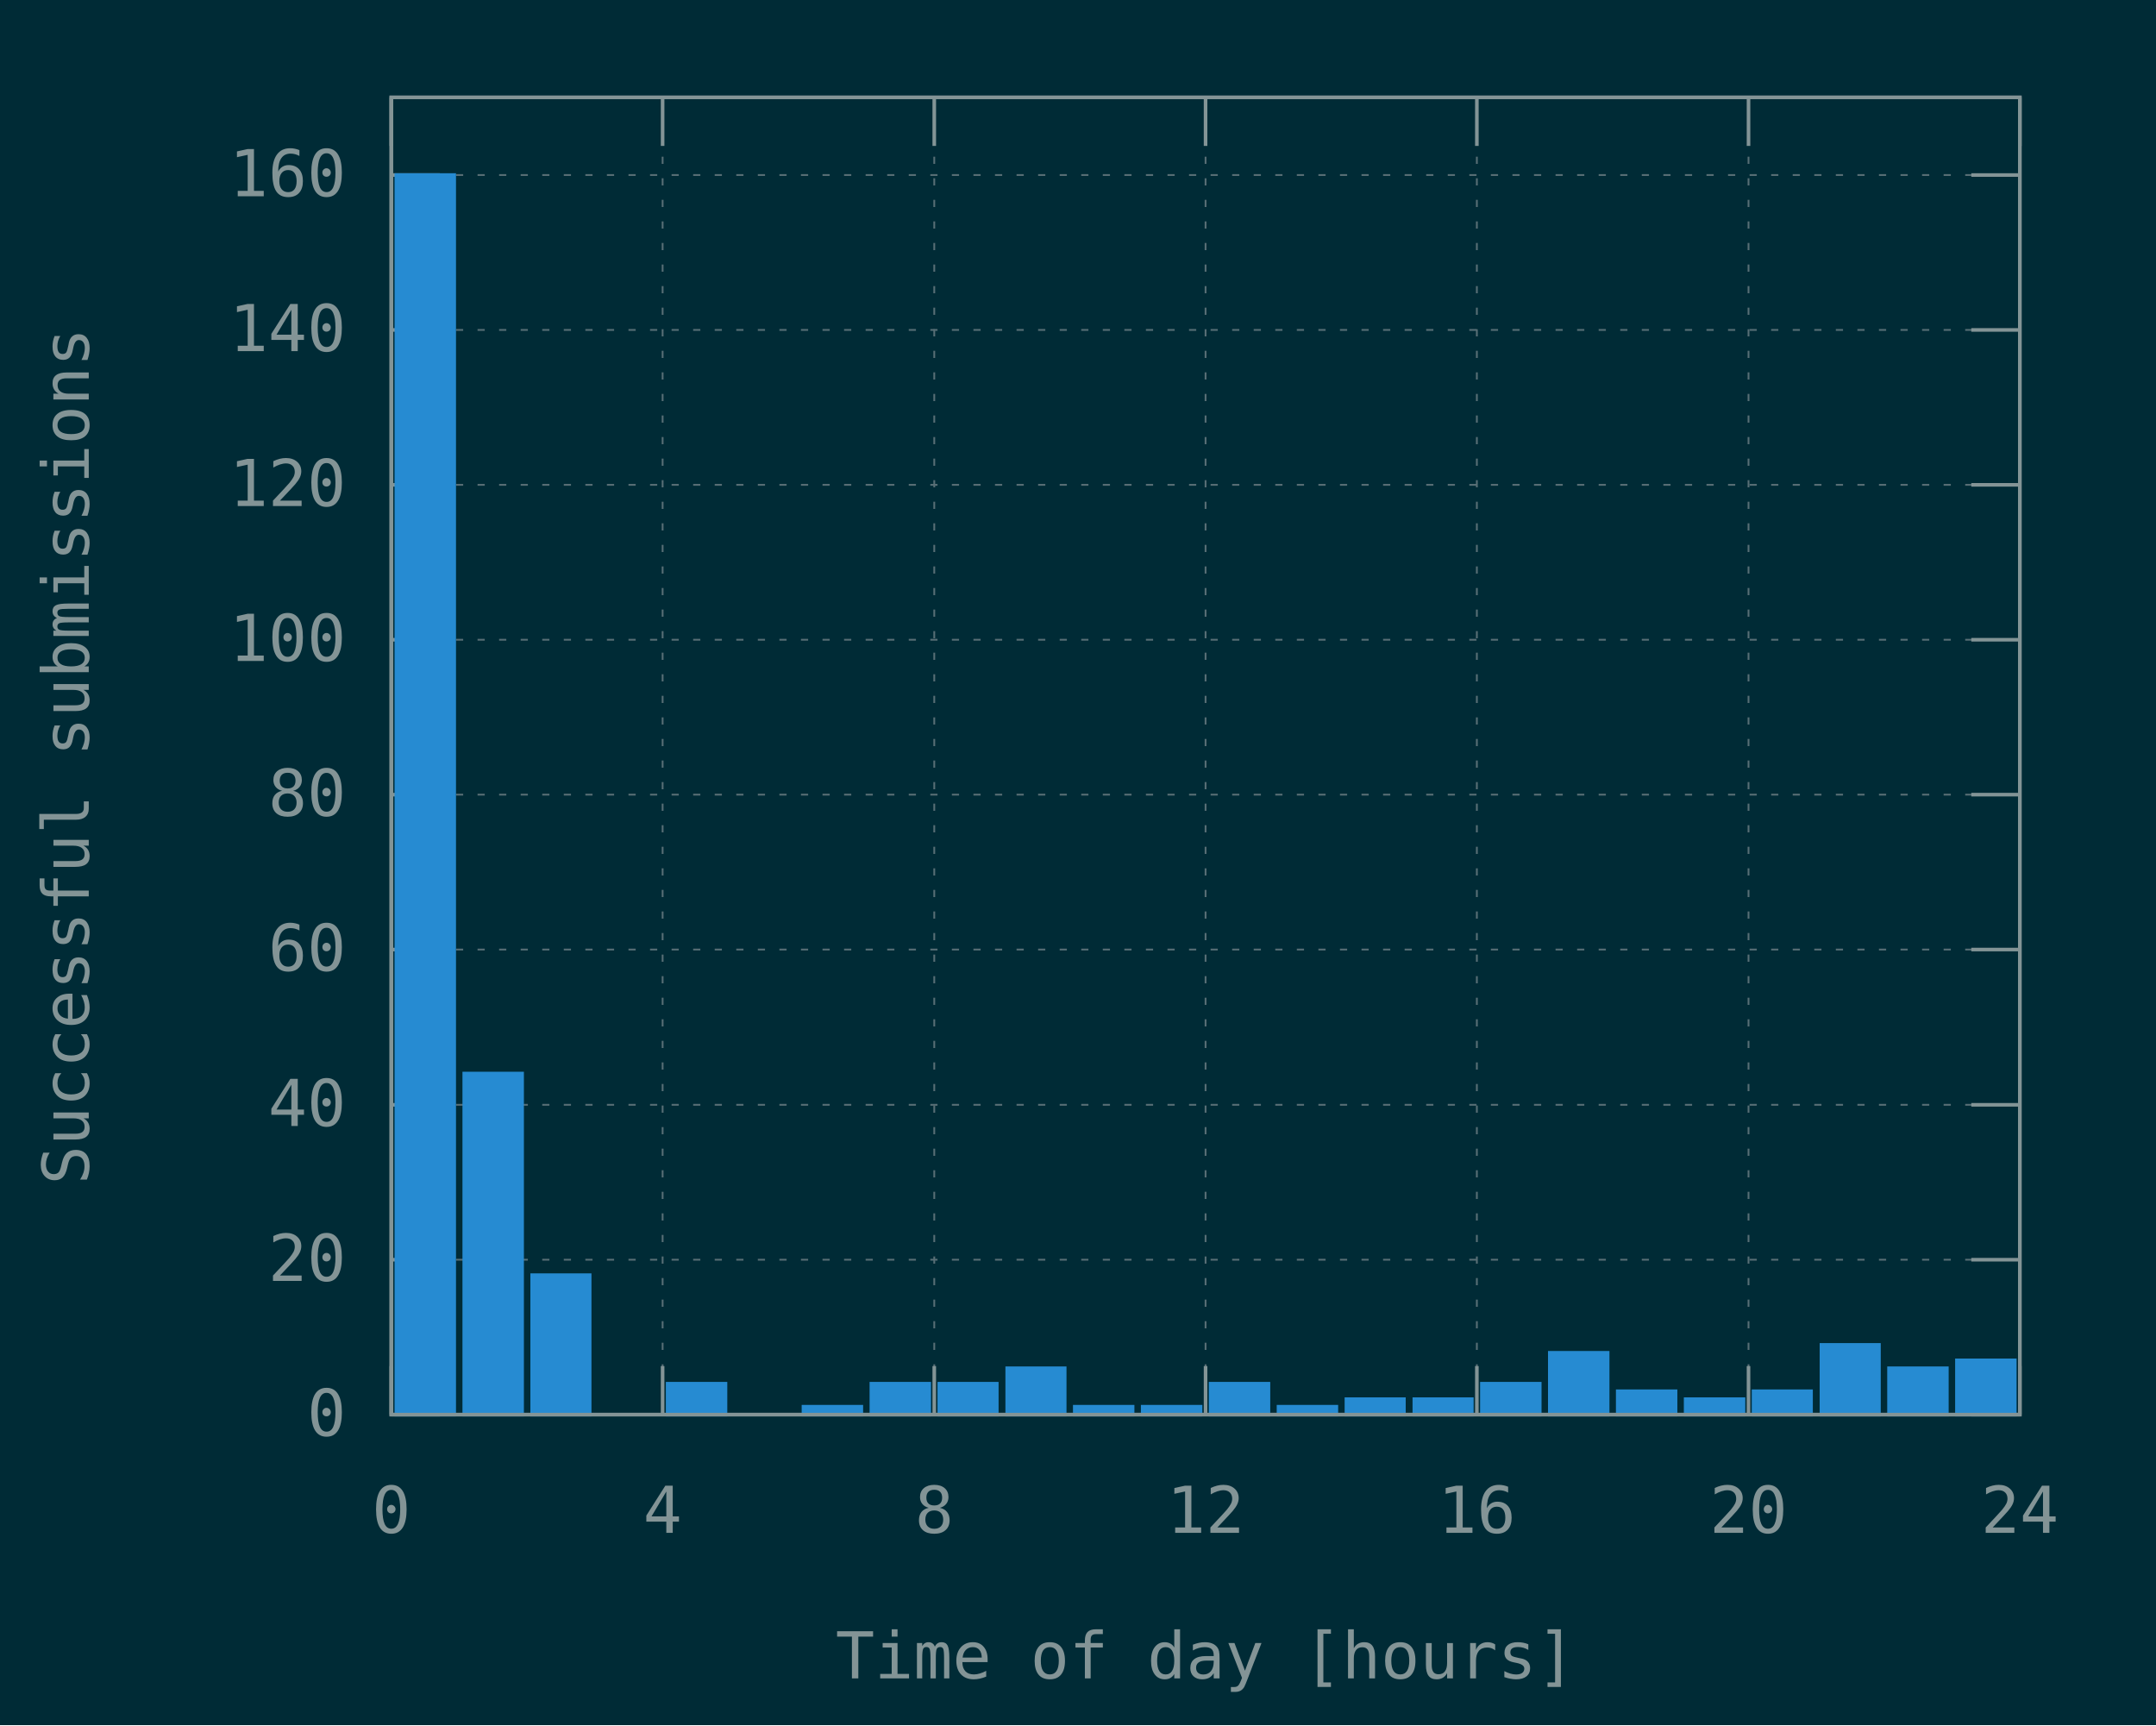
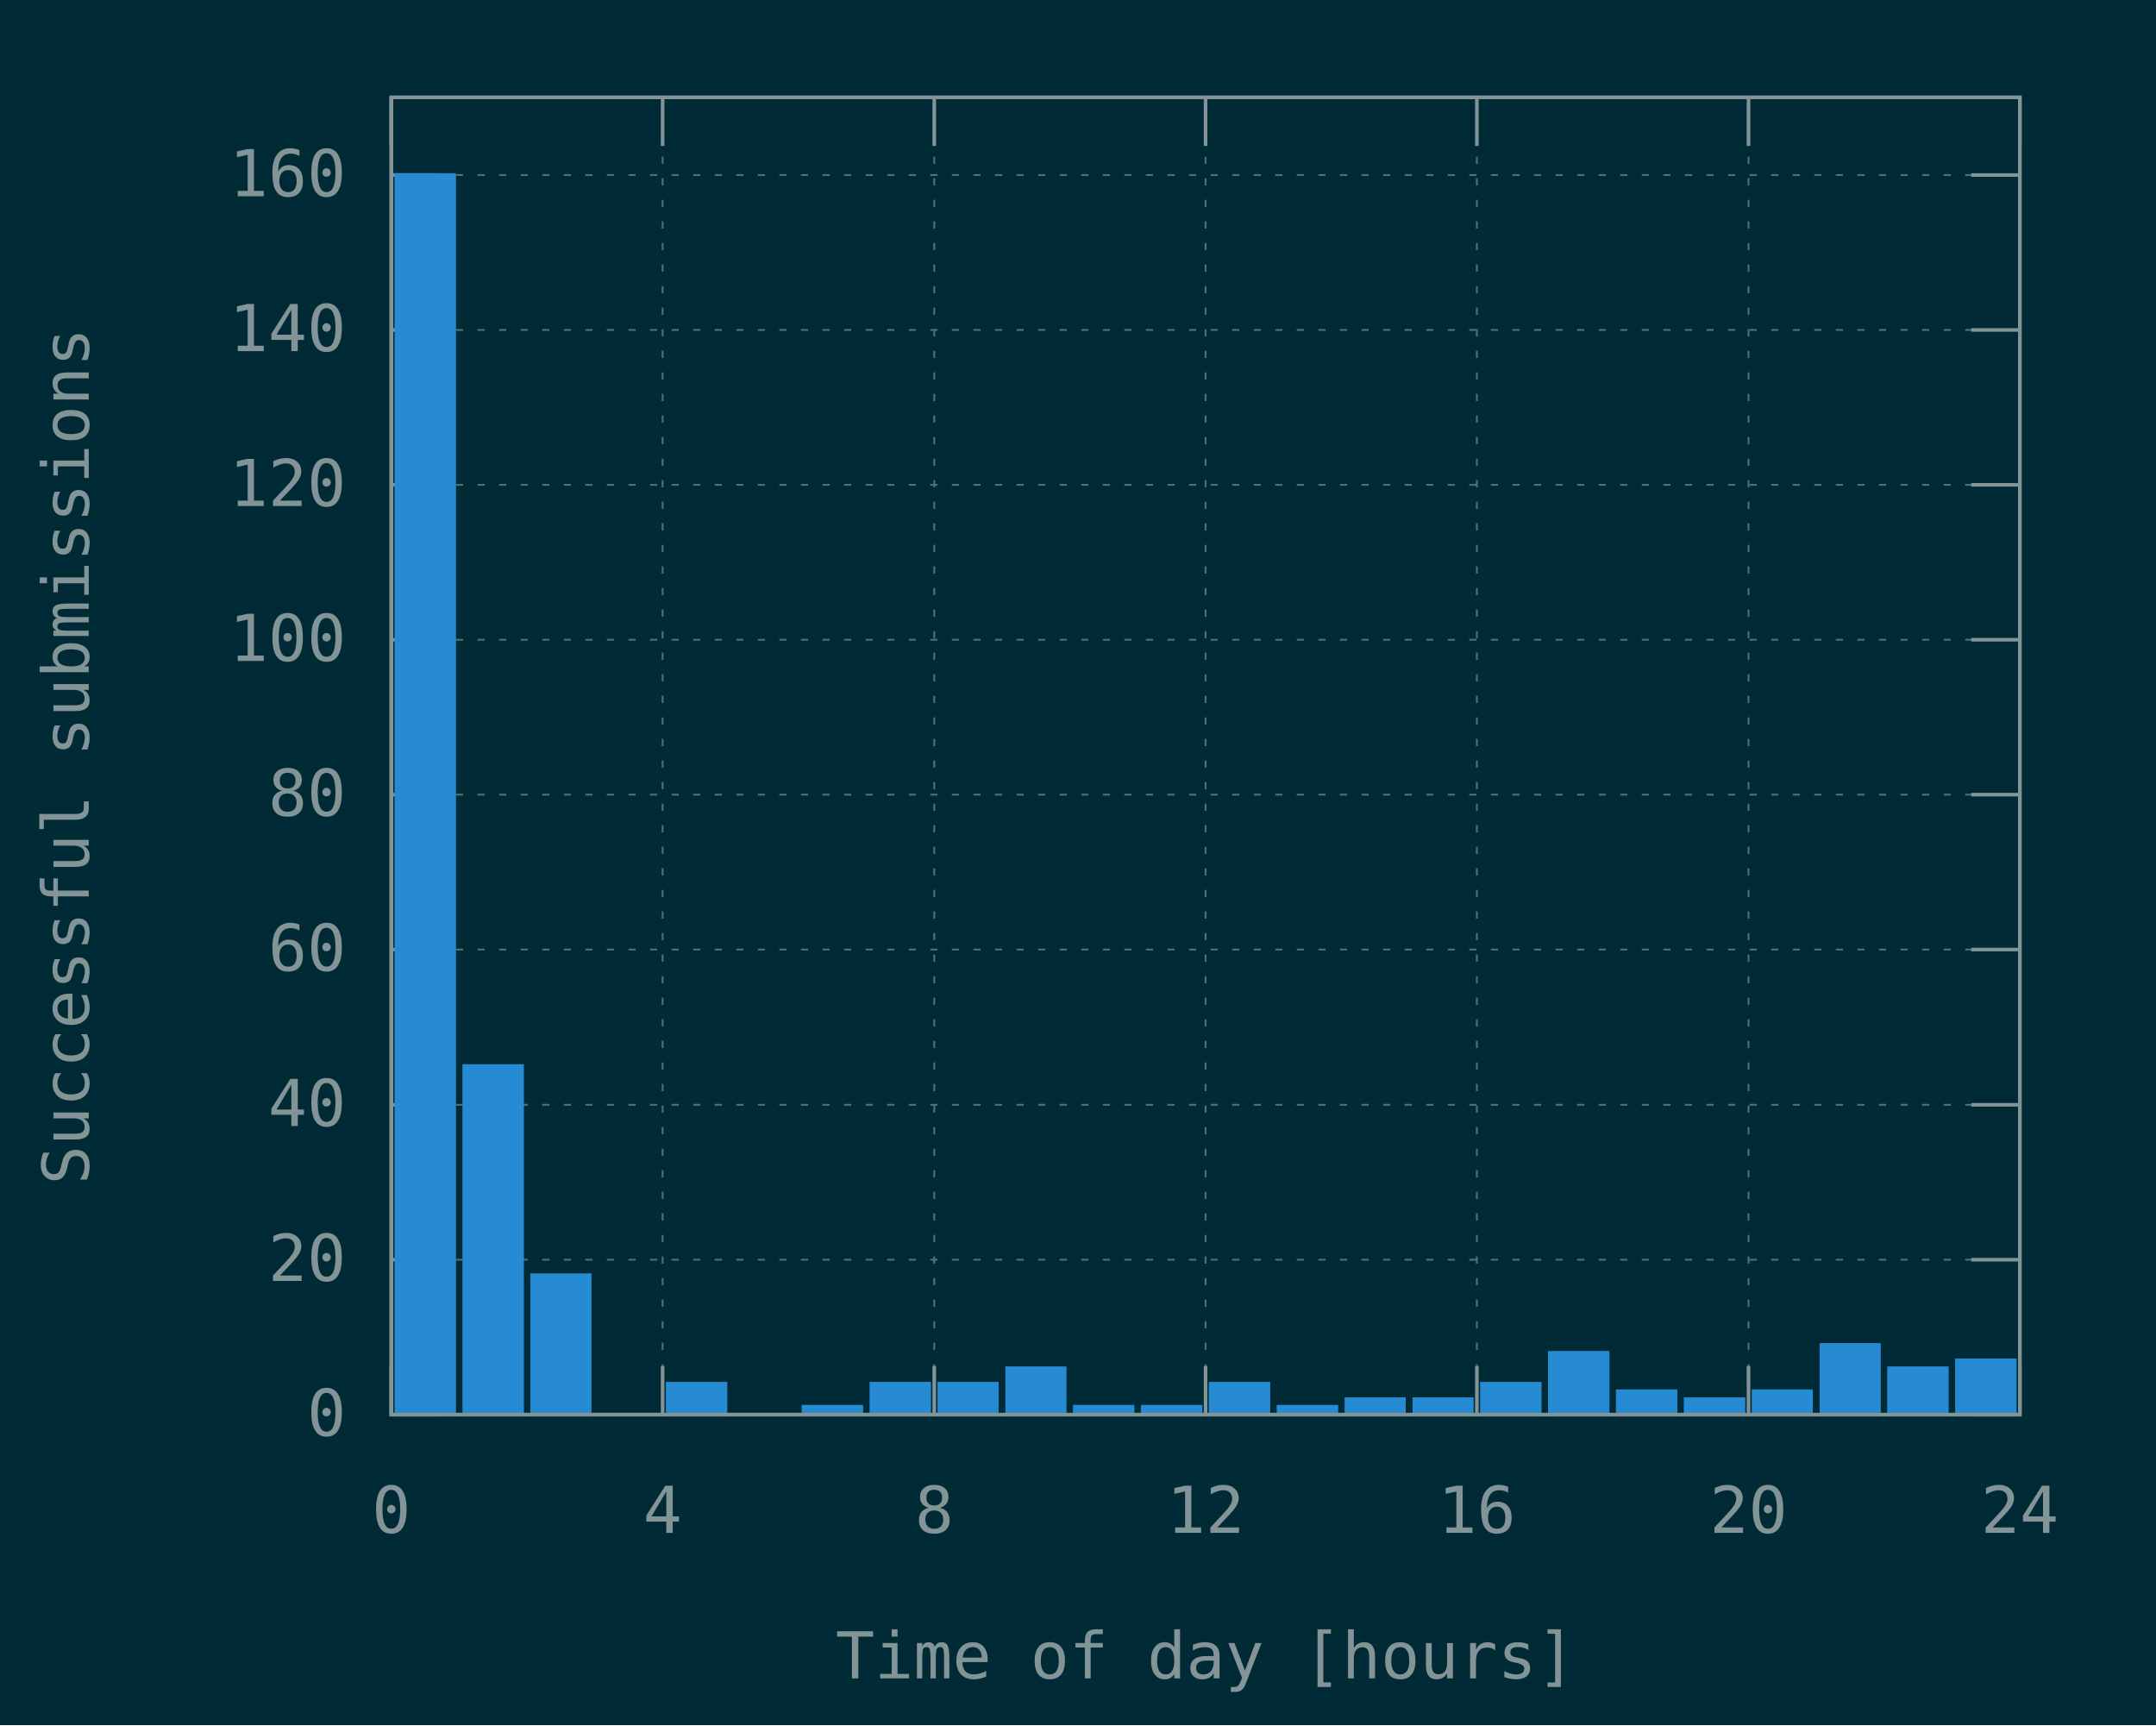
<svg xmlns="http://www.w3.org/2000/svg" xmlns:xlink="http://www.w3.org/1999/xlink" width="600" height="480" viewBox="0 0 600 480">
  <g id="gnuplot_canvas">
    <rect x="0" y="0" width="600" height="480" fill="#002b36" />
    <defs>
      <circle id="gpDot" r="0.5" stroke-width="0.5" />
      <path id="gpPt0" stroke-width="0.148" stroke="currentColor" d="M-1,0 h2 M0,-1 v2" />
      <path id="gpPt1" stroke-width="0.148" stroke="currentColor" d="M-1,-1 L1,1 M1,-1 L-1,1" />
      <path id="gpPt2" stroke-width="0.148" stroke="currentColor" d="M-1,0 L1,0 M0,-1 L0,1 M-1,-1 L1,1 M-1,1 L1,-1" />
      <rect id="gpPt3" stroke-width="0.148" stroke="currentColor" x="-1" y="-1" width="2" height="2" />
      <rect id="gpPt4" stroke-width="0.148" stroke="currentColor" fill="currentColor" x="-1" y="-1" width="2" height="2" />
      <circle id="gpPt5" stroke-width="0.148" stroke="currentColor" cx="0" cy="0" r="1" />
      <use xlink:href="#gpPt5" id="gpPt6" fill="currentColor" stroke="none" />
      <path id="gpPt7" stroke-width="0.148" stroke="currentColor" d="M0,-1.33 L-1.33,0.67 L1.33,0.67 z" />
      <use xlink:href="#gpPt7" id="gpPt8" fill="currentColor" stroke="none" />
      <use xlink:href="#gpPt7" id="gpPt9" stroke="currentColor" transform="rotate(180)" />
      <use xlink:href="#gpPt9" id="gpPt10" fill="currentColor" stroke="none" />
      <use xlink:href="#gpPt3" id="gpPt11" stroke="currentColor" transform="rotate(45)" />
      <use xlink:href="#gpPt11" id="gpPt12" fill="currentColor" stroke="none" />
      <path id="gpPt13" stroke-width="0.148" stroke="currentColor" d="M0,1.330 L1.265,0.411 L0.782,-1.067 L-0.782,-1.076 L-1.265,0.411 z" />
      <use xlink:href="#gpPt13" id="gpPt14" fill="currentColor" stroke="none" />
      <filter id="textbox" filterUnits="objectBoundingBox" x="0" y="0" height="1" width="1">
        <feFlood flood-color="#002B36" flood-opacity="1" result="bgnd" />
        <feComposite in="SourceGraphic" in2="bgnd" operator="atop" />
      </filter>
      <filter id="greybox" filterUnits="objectBoundingBox" x="0" y="0" height="1" width="1">
        <feFlood flood-color="lightgrey" flood-opacity="1" result="grey" />
        <feComposite in="SourceGraphic" in2="grey" operator="atop" />
      </filter>
    </defs>
    <g fill="none" color="#002B36" stroke="currentColor" stroke-width="1.00" stroke-linecap="butt" stroke-linejoin="miter">
</g>
    <g fill="none" color="black" stroke="currentColor" stroke-width="1.00" stroke-linecap="butt" stroke-linejoin="miter">
</g>
    <g fill="none" color="black" stroke="rgb(131, 148, 150)" stroke-width="0.50" stroke-linecap="butt" stroke-linejoin="miter">
</g>
    <g fill="none" color="gray" stroke="currentColor" stroke-width="0.50" stroke-linecap="butt" stroke-linejoin="miter">
      <path stroke="rgb( 88, 110, 117)" stroke-dasharray="2,4" class="gridline" d="M108.9,393.6 L562.1,393.6  " />
    </g>
    <g fill="none" color="gray" stroke="rgb( 88, 110, 117)" stroke-width="1.00" stroke-linecap="butt" stroke-linejoin="miter">
</g>
    <g fill="none" color="black" stroke="currentColor" stroke-width="1.00" stroke-linecap="butt" stroke-linejoin="miter">
      <path stroke="rgb(131, 148, 150)" d="M108.9,393.6 L122.4,393.6 M562.1,393.6 L548.6,393.6  " />
      <g transform="translate(96.3,399.5)" stroke="none" fill="rgb(131,148,150)" font-family="Inconsolata" font-size="18.00" text-anchor="end">
        <text>
          <tspan font-family="Inconsolata"> 0</tspan>
        </text>
      </g>
    </g>
    <g fill="none" color="black" stroke="currentColor" stroke-width="1.00" stroke-linecap="butt" stroke-linejoin="miter">
</g>
    <g fill="none" color="black" stroke="rgb(131, 148, 150)" stroke-width="0.50" stroke-linecap="butt" stroke-linejoin="miter">
</g>
    <g fill="none" color="gray" stroke="currentColor" stroke-width="0.50" stroke-linecap="butt" stroke-linejoin="miter">
      <path stroke="rgb( 88, 110, 117)" stroke-dasharray="2,4" class="gridline" d="M108.9,350.5 L562.1,350.5  " />
    </g>
    <g fill="none" color="gray" stroke="rgb( 88, 110, 117)" stroke-width="1.00" stroke-linecap="butt" stroke-linejoin="miter">
</g>
    <g fill="none" color="black" stroke="currentColor" stroke-width="1.00" stroke-linecap="butt" stroke-linejoin="miter">
      <path stroke="rgb(131, 148, 150)" d="M108.9,350.5 L122.4,350.5 M562.1,350.5 L548.6,350.5  " />
      <g transform="translate(96.3,356.4)" stroke="none" fill="rgb(131,148,150)" font-family="Inconsolata" font-size="18.00" text-anchor="end">
        <text>
          <tspan font-family="Inconsolata"> 20</tspan>
        </text>
      </g>
    </g>
    <g fill="none" color="black" stroke="currentColor" stroke-width="1.00" stroke-linecap="butt" stroke-linejoin="miter">
</g>
    <g fill="none" color="black" stroke="rgb(131, 148, 150)" stroke-width="0.50" stroke-linecap="butt" stroke-linejoin="miter">
</g>
    <g fill="none" color="gray" stroke="currentColor" stroke-width="0.50" stroke-linecap="butt" stroke-linejoin="miter">
      <path stroke="rgb( 88, 110, 117)" stroke-dasharray="2,4" class="gridline" d="M108.9,307.4 L562.1,307.4  " />
    </g>
    <g fill="none" color="gray" stroke="rgb( 88, 110, 117)" stroke-width="1.00" stroke-linecap="butt" stroke-linejoin="miter">
</g>
    <g fill="none" color="black" stroke="currentColor" stroke-width="1.00" stroke-linecap="butt" stroke-linejoin="miter">
      <path stroke="rgb(131, 148, 150)" d="M108.9,307.4 L122.4,307.4 M562.1,307.4 L548.6,307.4  " />
      <g transform="translate(96.3,313.3)" stroke="none" fill="rgb(131,148,150)" font-family="Inconsolata" font-size="18.00" text-anchor="end">
        <text>
          <tspan font-family="Inconsolata"> 40</tspan>
        </text>
      </g>
    </g>
    <g fill="none" color="black" stroke="currentColor" stroke-width="1.00" stroke-linecap="butt" stroke-linejoin="miter">
</g>
    <g fill="none" color="black" stroke="rgb(131, 148, 150)" stroke-width="0.50" stroke-linecap="butt" stroke-linejoin="miter">
</g>
    <g fill="none" color="gray" stroke="currentColor" stroke-width="0.50" stroke-linecap="butt" stroke-linejoin="miter">
      <path stroke="rgb( 88, 110, 117)" stroke-dasharray="2,4" class="gridline" d="M108.9,264.2 L562.1,264.2  " />
    </g>
    <g fill="none" color="gray" stroke="rgb( 88, 110, 117)" stroke-width="1.00" stroke-linecap="butt" stroke-linejoin="miter">
</g>
    <g fill="none" color="black" stroke="currentColor" stroke-width="1.00" stroke-linecap="butt" stroke-linejoin="miter">
      <path stroke="rgb(131, 148, 150)" d="M108.9,264.2 L122.4,264.2 M562.1,264.2 L548.6,264.2  " />
      <g transform="translate(96.3,270.1)" stroke="none" fill="rgb(131,148,150)" font-family="Inconsolata" font-size="18.00" text-anchor="end">
        <text>
          <tspan font-family="Inconsolata"> 60</tspan>
        </text>
      </g>
    </g>
    <g fill="none" color="black" stroke="currentColor" stroke-width="1.00" stroke-linecap="butt" stroke-linejoin="miter">
</g>
    <g fill="none" color="black" stroke="rgb(131, 148, 150)" stroke-width="0.50" stroke-linecap="butt" stroke-linejoin="miter">
</g>
    <g fill="none" color="gray" stroke="currentColor" stroke-width="0.50" stroke-linecap="butt" stroke-linejoin="miter">
      <path stroke="rgb( 88, 110, 117)" stroke-dasharray="2,4" class="gridline" d="M108.9,221.1 L562.1,221.1  " />
    </g>
    <g fill="none" color="gray" stroke="rgb( 88, 110, 117)" stroke-width="1.00" stroke-linecap="butt" stroke-linejoin="miter">
</g>
    <g fill="none" color="black" stroke="currentColor" stroke-width="1.00" stroke-linecap="butt" stroke-linejoin="miter">
      <path stroke="rgb(131, 148, 150)" d="M108.9,221.1 L122.4,221.1 M562.1,221.1 L548.6,221.1  " />
      <g transform="translate(96.3,227.0)" stroke="none" fill="rgb(131,148,150)" font-family="Inconsolata" font-size="18.00" text-anchor="end">
        <text>
          <tspan font-family="Inconsolata"> 80</tspan>
        </text>
      </g>
    </g>
    <g fill="none" color="black" stroke="currentColor" stroke-width="1.00" stroke-linecap="butt" stroke-linejoin="miter">
</g>
    <g fill="none" color="black" stroke="rgb(131, 148, 150)" stroke-width="0.50" stroke-linecap="butt" stroke-linejoin="miter">
</g>
    <g fill="none" color="gray" stroke="currentColor" stroke-width="0.50" stroke-linecap="butt" stroke-linejoin="miter">
      <path stroke="rgb( 88, 110, 117)" stroke-dasharray="2,4" class="gridline" d="M108.9,178.0 L562.1,178.0  " />
    </g>
    <g fill="none" color="gray" stroke="rgb( 88, 110, 117)" stroke-width="1.00" stroke-linecap="butt" stroke-linejoin="miter">
</g>
    <g fill="none" color="black" stroke="currentColor" stroke-width="1.00" stroke-linecap="butt" stroke-linejoin="miter">
      <path stroke="rgb(131, 148, 150)" d="M108.9,178.0 L122.4,178.0 M562.1,178.0 L548.6,178.0  " />
      <g transform="translate(96.3,183.9)" stroke="none" fill="rgb(131,148,150)" font-family="Inconsolata" font-size="18.00" text-anchor="end">
        <text>
          <tspan font-family="Inconsolata"> 100</tspan>
        </text>
      </g>
    </g>
    <g fill="none" color="black" stroke="currentColor" stroke-width="1.00" stroke-linecap="butt" stroke-linejoin="miter">
</g>
    <g fill="none" color="black" stroke="rgb(131, 148, 150)" stroke-width="0.50" stroke-linecap="butt" stroke-linejoin="miter">
</g>
    <g fill="none" color="gray" stroke="currentColor" stroke-width="0.50" stroke-linecap="butt" stroke-linejoin="miter">
      <path stroke="rgb( 88, 110, 117)" stroke-dasharray="2,4" class="gridline" d="M108.9,134.9 L562.1,134.9  " />
    </g>
    <g fill="none" color="gray" stroke="rgb( 88, 110, 117)" stroke-width="1.00" stroke-linecap="butt" stroke-linejoin="miter">
</g>
    <g fill="none" color="black" stroke="currentColor" stroke-width="1.00" stroke-linecap="butt" stroke-linejoin="miter">
      <path stroke="rgb(131, 148, 150)" d="M108.9,134.9 L122.4,134.9 M562.1,134.9 L548.6,134.9  " />
      <g transform="translate(96.3,140.8)" stroke="none" fill="rgb(131,148,150)" font-family="Inconsolata" font-size="18.00" text-anchor="end">
        <text>
          <tspan font-family="Inconsolata"> 120</tspan>
        </text>
      </g>
    </g>
    <g fill="none" color="black" stroke="currentColor" stroke-width="1.00" stroke-linecap="butt" stroke-linejoin="miter">
</g>
    <g fill="none" color="black" stroke="rgb(131, 148, 150)" stroke-width="0.50" stroke-linecap="butt" stroke-linejoin="miter">
</g>
    <g fill="none" color="gray" stroke="currentColor" stroke-width="0.50" stroke-linecap="butt" stroke-linejoin="miter">
      <path stroke="rgb( 88, 110, 117)" stroke-dasharray="2,4" class="gridline" d="M108.9,91.8 L562.1,91.8  " />
    </g>
    <g fill="none" color="gray" stroke="rgb( 88, 110, 117)" stroke-width="1.00" stroke-linecap="butt" stroke-linejoin="miter">
</g>
    <g fill="none" color="black" stroke="currentColor" stroke-width="1.00" stroke-linecap="butt" stroke-linejoin="miter">
      <path stroke="rgb(131, 148, 150)" d="M108.9,91.8 L122.4,91.8 M562.1,91.8 L548.6,91.8  " />
      <g transform="translate(96.3,97.7)" stroke="none" fill="rgb(131,148,150)" font-family="Inconsolata" font-size="18.00" text-anchor="end">
        <text>
          <tspan font-family="Inconsolata"> 140</tspan>
        </text>
      </g>
    </g>
    <g fill="none" color="black" stroke="currentColor" stroke-width="1.00" stroke-linecap="butt" stroke-linejoin="miter">
</g>
    <g fill="none" color="black" stroke="rgb(131, 148, 150)" stroke-width="0.50" stroke-linecap="butt" stroke-linejoin="miter">
</g>
    <g fill="none" color="gray" stroke="currentColor" stroke-width="0.50" stroke-linecap="butt" stroke-linejoin="miter">
      <path stroke="rgb( 88, 110, 117)" stroke-dasharray="2,4" class="gridline" d="M108.9,48.7 L562.1,48.7  " />
    </g>
    <g fill="none" color="gray" stroke="rgb( 88, 110, 117)" stroke-width="1.00" stroke-linecap="butt" stroke-linejoin="miter">
</g>
    <g fill="none" color="black" stroke="currentColor" stroke-width="1.00" stroke-linecap="butt" stroke-linejoin="miter">
      <path stroke="rgb(131, 148, 150)" d="M108.9,48.7 L122.4,48.7 M562.1,48.7 L548.6,48.7  " />
      <g transform="translate(96.3,54.6)" stroke="none" fill="rgb(131,148,150)" font-family="Inconsolata" font-size="18.00" text-anchor="end">
        <text>
          <tspan font-family="Inconsolata"> 160</tspan>
        </text>
      </g>
    </g>
    <g fill="none" color="black" stroke="currentColor" stroke-width="1.00" stroke-linecap="butt" stroke-linejoin="miter">
</g>
    <g fill="none" color="black" stroke="rgb(131, 148, 150)" stroke-width="0.50" stroke-linecap="butt" stroke-linejoin="miter">
</g>
    <g fill="none" color="gray" stroke="currentColor" stroke-width="0.50" stroke-linecap="butt" stroke-linejoin="miter">
      <path stroke="rgb( 88, 110, 117)" stroke-dasharray="2,4" class="gridline" d="M108.9,393.6 L108.9,27.1  " />
    </g>
    <g fill="none" color="gray" stroke="rgb( 88, 110, 117)" stroke-width="1.00" stroke-linecap="butt" stroke-linejoin="miter">
</g>
    <g fill="none" color="black" stroke="currentColor" stroke-width="1.00" stroke-linecap="butt" stroke-linejoin="miter">
      <path stroke="rgb(131, 148, 150)" d="M108.9,393.6 L108.9,380.1 M108.9,27.1 L108.9,40.6  " />
      <g transform="translate(108.9,426.5)" stroke="none" fill="rgb(131,148,150)" font-family="Inconsolata" font-size="18.00" text-anchor="middle">
        <text>
          <tspan font-family="Inconsolata"> 0</tspan>
        </text>
      </g>
    </g>
    <g fill="none" color="black" stroke="currentColor" stroke-width="1.00" stroke-linecap="butt" stroke-linejoin="miter">
</g>
    <g fill="none" color="black" stroke="rgb(131, 148, 150)" stroke-width="0.50" stroke-linecap="butt" stroke-linejoin="miter">
</g>
    <g fill="none" color="gray" stroke="currentColor" stroke-width="0.50" stroke-linecap="butt" stroke-linejoin="miter">
      <path stroke="rgb( 88, 110, 117)" stroke-dasharray="2,4" class="gridline" d="M184.4,393.6 L184.4,27.1  " />
    </g>
    <g fill="none" color="gray" stroke="rgb( 88, 110, 117)" stroke-width="1.00" stroke-linecap="butt" stroke-linejoin="miter">
</g>
    <g fill="none" color="black" stroke="currentColor" stroke-width="1.00" stroke-linecap="butt" stroke-linejoin="miter">
      <path stroke="rgb(131, 148, 150)" d="M184.4,393.6 L184.4,380.1 M184.4,27.1 L184.4,40.6  " />
      <g transform="translate(184.4,426.5)" stroke="none" fill="rgb(131,148,150)" font-family="Inconsolata" font-size="18.00" text-anchor="middle">
        <text>
          <tspan font-family="Inconsolata"> 4</tspan>
        </text>
      </g>
    </g>
    <g fill="none" color="black" stroke="currentColor" stroke-width="1.00" stroke-linecap="butt" stroke-linejoin="miter">
</g>
    <g fill="none" color="black" stroke="rgb(131, 148, 150)" stroke-width="0.50" stroke-linecap="butt" stroke-linejoin="miter">
</g>
    <g fill="none" color="gray" stroke="currentColor" stroke-width="0.50" stroke-linecap="butt" stroke-linejoin="miter">
      <path stroke="rgb( 88, 110, 117)" stroke-dasharray="2,4" class="gridline" d="M260.0,393.6 L260.0,27.1  " />
    </g>
    <g fill="none" color="gray" stroke="rgb( 88, 110, 117)" stroke-width="1.00" stroke-linecap="butt" stroke-linejoin="miter">
</g>
    <g fill="none" color="black" stroke="currentColor" stroke-width="1.00" stroke-linecap="butt" stroke-linejoin="miter">
      <path stroke="rgb(131, 148, 150)" d="M260.0,393.6 L260.0,380.1 M260.0,27.1 L260.0,40.6  " />
      <g transform="translate(260.0,426.5)" stroke="none" fill="rgb(131,148,150)" font-family="Inconsolata" font-size="18.00" text-anchor="middle">
        <text>
          <tspan font-family="Inconsolata"> 8</tspan>
        </text>
      </g>
    </g>
    <g fill="none" color="black" stroke="currentColor" stroke-width="1.00" stroke-linecap="butt" stroke-linejoin="miter">
</g>
    <g fill="none" color="black" stroke="rgb(131, 148, 150)" stroke-width="0.50" stroke-linecap="butt" stroke-linejoin="miter">
</g>
    <g fill="none" color="gray" stroke="currentColor" stroke-width="0.50" stroke-linecap="butt" stroke-linejoin="miter">
      <path stroke="rgb( 88, 110, 117)" stroke-dasharray="2,4" class="gridline" d="M335.5,393.6 L335.5,27.1  " />
    </g>
    <g fill="none" color="gray" stroke="rgb( 88, 110, 117)" stroke-width="1.00" stroke-linecap="butt" stroke-linejoin="miter">
</g>
    <g fill="none" color="black" stroke="currentColor" stroke-width="1.00" stroke-linecap="butt" stroke-linejoin="miter">
      <path stroke="rgb(131, 148, 150)" d="M335.5,393.6 L335.5,380.1 M335.5,27.1 L335.5,40.6  " />
      <g transform="translate(335.5,426.5)" stroke="none" fill="rgb(131,148,150)" font-family="Inconsolata" font-size="18.00" text-anchor="middle">
        <text>
          <tspan font-family="Inconsolata"> 12</tspan>
        </text>
      </g>
    </g>
    <g fill="none" color="black" stroke="currentColor" stroke-width="1.00" stroke-linecap="butt" stroke-linejoin="miter">
</g>
    <g fill="none" color="black" stroke="rgb(131, 148, 150)" stroke-width="0.50" stroke-linecap="butt" stroke-linejoin="miter">
</g>
    <g fill="none" color="gray" stroke="currentColor" stroke-width="0.50" stroke-linecap="butt" stroke-linejoin="miter">
      <path stroke="rgb( 88, 110, 117)" stroke-dasharray="2,4" class="gridline" d="M411.0,393.6 L411.0,27.1  " />
    </g>
    <g fill="none" color="gray" stroke="rgb( 88, 110, 117)" stroke-width="1.00" stroke-linecap="butt" stroke-linejoin="miter">
</g>
    <g fill="none" color="black" stroke="currentColor" stroke-width="1.00" stroke-linecap="butt" stroke-linejoin="miter">
      <path stroke="rgb(131, 148, 150)" d="M411.0,393.6 L411.0,380.1 M411.0,27.1 L411.0,40.6  " />
      <g transform="translate(411.0,426.5)" stroke="none" fill="rgb(131,148,150)" font-family="Inconsolata" font-size="18.00" text-anchor="middle">
        <text>
          <tspan font-family="Inconsolata"> 16</tspan>
        </text>
      </g>
    </g>
    <g fill="none" color="black" stroke="currentColor" stroke-width="1.00" stroke-linecap="butt" stroke-linejoin="miter">
</g>
    <g fill="none" color="black" stroke="rgb(131, 148, 150)" stroke-width="0.50" stroke-linecap="butt" stroke-linejoin="miter">
</g>
    <g fill="none" color="gray" stroke="currentColor" stroke-width="0.50" stroke-linecap="butt" stroke-linejoin="miter">
      <path stroke="rgb( 88, 110, 117)" stroke-dasharray="2,4" class="gridline" d="M486.6,393.6 L486.6,40.6 L486.6,27.1  " />
    </g>
    <g fill="none" color="gray" stroke="rgb( 88, 110, 117)" stroke-width="1.00" stroke-linecap="butt" stroke-linejoin="miter">
</g>
    <g fill="none" color="black" stroke="currentColor" stroke-width="1.00" stroke-linecap="butt" stroke-linejoin="miter">
      <path stroke="rgb(131, 148, 150)" d="M486.6,393.6 L486.6,380.1 M486.6,27.1 L486.6,40.6  " />
      <g transform="translate(486.6,426.5)" stroke="none" fill="rgb(131,148,150)" font-family="Inconsolata" font-size="18.00" text-anchor="middle">
        <text>
          <tspan font-family="Inconsolata"> 20</tspan>
        </text>
      </g>
    </g>
    <g fill="none" color="black" stroke="currentColor" stroke-width="1.00" stroke-linecap="butt" stroke-linejoin="miter">
</g>
    <g fill="none" color="black" stroke="rgb(131, 148, 150)" stroke-width="0.50" stroke-linecap="butt" stroke-linejoin="miter">
</g>
    <g fill="none" color="gray" stroke="currentColor" stroke-width="0.50" stroke-linecap="butt" stroke-linejoin="miter">
      <path stroke="rgb( 88, 110, 117)" stroke-dasharray="2,4" class="gridline" d="M562.1,393.6 L562.1,27.1  " />
    </g>
    <g fill="none" color="gray" stroke="rgb( 88, 110, 117)" stroke-width="1.00" stroke-linecap="butt" stroke-linejoin="miter">
</g>
    <g fill="none" color="black" stroke="currentColor" stroke-width="1.00" stroke-linecap="butt" stroke-linejoin="miter">
      <path stroke="rgb(131, 148, 150)" d="M562.1,393.6 L562.1,380.1 M562.1,27.1 L562.1,40.6  " />
      <g transform="translate(562.1,426.5)" stroke="none" fill="rgb(131,148,150)" font-family="Inconsolata" font-size="18.00" text-anchor="middle">
        <text>
          <tspan font-family="Inconsolata"> 24</tspan>
        </text>
      </g>
    </g>
    <g fill="none" color="black" stroke="currentColor" stroke-width="1.00" stroke-linecap="butt" stroke-linejoin="miter">
</g>
    <g fill="none" color="black" stroke="currentColor" stroke-width="1.00" stroke-linecap="butt" stroke-linejoin="miter">
      <path stroke="rgb(131, 148, 150)" d="M108.9,27.1 L108.9,393.6 L562.1,393.6 L562.1,27.1 L108.9,27.1 Z  " />
    </g>
    <g fill="none" color="black" stroke="currentColor" stroke-width="1.00" stroke-linecap="butt" stroke-linejoin="miter">
      <g transform="translate(24.7,210.4) rotate(270)" stroke="none" fill="rgb(131,148,150)" font-family="Inconsolata" font-size="18.00" text-anchor="middle">
        <text>
          <tspan font-family="Inconsolata">Successful submissions</tspan>
        </text>
      </g>
    </g>
    <g fill="none" color="black" stroke="currentColor" stroke-width="1.00" stroke-linecap="butt" stroke-linejoin="miter">
      <g transform="translate(335.5,467.0)" stroke="none" fill="rgb(131,148,150)" font-family="Inconsolata" font-size="18.00" text-anchor="middle">
        <text>
          <tspan font-family="Inconsolata">Time of day [hours]</tspan>
        </text>
      </g>
    </g>
    <g fill="none" color="black" stroke="currentColor" stroke-width="1.00" stroke-linecap="butt" stroke-linejoin="miter">
</g>
    <g id="gnuplot_plot_1">
      <g fill="none" color="black" stroke="currentColor" stroke-width="1.00" stroke-linecap="butt" stroke-linejoin="miter">
        <g stroke="none" shape-rendering="crispEdges">
          <polygon fill="rgb( 38, 139, 210)" points="110.3,393.6 126.5,393.6 126.5,48.6 110.3,48.6 " />
        </g>
        <path stroke="rgb( 38, 139, 210)" d="M110.3,393.6 L110.3,48.7 L126.4,48.7 L126.4,393.6 L110.3,393.6 Z  " />
        <g stroke="none" shape-rendering="crispEdges">
-           <polygon fill="rgb( 38, 139, 210)" points="129.2,393.6 145.4,393.6 145.4,298.6 129.2,298.6 " />
-         </g>
-         <path stroke="rgb( 38, 139, 210)" d="M129.2,393.6 L129.2,298.7 L145.3,298.7 L145.3,393.6 L129.2,393.6 Z  " />
+           <polygon fill="rgb( 38, 139, 210)" points="129.2,393.6 145.4,393.6 145.4,296.5 129.2,296.5 " />
+         </g>
+         <path stroke="rgb( 38, 139, 210)" d="M129.2,393.6 L129.2,296.6 L145.3,296.6 L145.3,393.6 L129.2,393.6 Z  " />
        <g stroke="none" shape-rendering="crispEdges">
          <polygon fill="rgb( 38, 139, 210)" points="148.1,393.6 164.2,393.6 164.2,354.7 148.1,354.7 " />
        </g>
        <path stroke="rgb( 38, 139, 210)" d="M148.1,393.6 L148.1,354.8 L164.1,354.8 L164.1,393.6 L148.1,393.6 Z  " />
        <g stroke="none" shape-rendering="crispEdges">
          <polygon fill="rgb( 38, 139, 210)" points="185.8,393.6 202.0,393.6 202.0,384.9 185.8,384.9 " />
        </g>
        <path stroke="rgb( 38, 139, 210)" d="M185.8,393.6 L185.8,385.0 L201.9,385.0 L201.9,393.6 L185.8,393.6 Z  " />
        <g stroke="none" shape-rendering="crispEdges">
          <polygon fill="rgb( 38, 139, 210)" points="223.6,393.6 239.8,393.6 239.8,391.3 223.6,391.3 " />
        </g>
        <path stroke="rgb( 38, 139, 210)" d="M223.6,393.6 L223.6,391.4 L239.7,391.4 L239.7,393.6 L223.6,393.6 Z  " />
        <g stroke="none" shape-rendering="crispEdges">
          <polygon fill="rgb( 38, 139, 210)" points="242.5,393.6 258.7,393.6 258.7,384.9 242.5,384.9 " />
        </g>
        <path stroke="rgb( 38, 139, 210)" d="M242.5,393.6 L242.5,385.0 L258.6,385.0 L258.6,393.6 L242.5,393.6 Z  " />
        <g stroke="none" shape-rendering="crispEdges">
          <polygon fill="rgb( 38, 139, 210)" points="261.4,393.6 277.5,393.6 277.5,384.9 261.4,384.9 " />
        </g>
        <path stroke="rgb( 38, 139, 210)" d="M261.4,393.6 L261.4,385.0 L277.4,385.0 L277.4,393.6 L261.4,393.6 Z  " />
        <g stroke="none" shape-rendering="crispEdges">
          <polygon fill="rgb( 38, 139, 210)" points="280.3,393.6 296.4,393.6 296.4,380.6 280.3,380.6 " />
        </g>
        <path stroke="rgb( 38, 139, 210)" d="M280.3,393.6 L280.3,380.7 L296.3,380.7 L296.3,393.6 L280.3,393.6 Z  " />
        <g stroke="none" shape-rendering="crispEdges">
          <polygon fill="rgb( 38, 139, 210)" points="299.1,393.6 315.3,393.6 315.3,391.3 299.1,391.3 " />
        </g>
        <path stroke="rgb( 38, 139, 210)" d="M299.1,393.6 L299.1,391.4 L315.2,391.4 L315.2,393.6 L299.1,393.6 Z  " />
        <g stroke="none" shape-rendering="crispEdges">
          <polygon fill="rgb( 38, 139, 210)" points="318.0,393.6 334.2,393.6 334.2,391.3 318.0,391.3 " />
        </g>
        <path stroke="rgb( 38, 139, 210)" d="M318.0,393.6 L318.0,391.4 L334.1,391.4 L334.1,393.6 L318.0,393.6 Z  " />
        <g stroke="none" shape-rendering="crispEdges">
          <polygon fill="rgb( 38, 139, 210)" points="336.9,393.6 353.1,393.6 353.1,384.9 336.9,384.9 " />
        </g>
        <path stroke="rgb( 38, 139, 210)" d="M336.9,393.6 L336.9,385.0 L353.0,385.0 L353.0,393.6 L336.9,393.6 Z  " />
        <g stroke="none" shape-rendering="crispEdges">
          <polygon fill="rgb( 38, 139, 210)" points="355.8,393.6 372.0,393.6 372.0,391.3 355.8,391.3 " />
        </g>
        <path stroke="rgb( 38, 139, 210)" d="M355.8,393.6 L355.8,391.4 L371.9,391.4 L371.9,393.6 L355.8,393.6 Z  " />
        <g stroke="none" shape-rendering="crispEdges">
          <polygon fill="rgb( 38, 139, 210)" points="374.7,393.6 390.8,393.6 390.8,389.2 374.7,389.2 " />
        </g>
        <path stroke="rgb( 38, 139, 210)" d="M374.7,393.6 L374.7,389.3 L390.7,389.3 L390.7,393.6 L374.7,393.6 Z  " />
        <g stroke="none" shape-rendering="crispEdges">
          <polygon fill="rgb( 38, 139, 210)" points="393.6,393.6 409.7,393.6 409.7,389.2 393.6,389.2 " />
        </g>
        <path stroke="rgb( 38, 139, 210)" d="M393.6,393.6 L393.6,389.3 L409.6,389.3 L409.6,393.6 L393.6,393.6 Z  " />
        <g stroke="none" shape-rendering="crispEdges">
          <polygon fill="rgb( 38, 139, 210)" points="412.4,393.6 428.6,393.6 428.6,384.9 412.4,384.9 " />
        </g>
        <path stroke="rgb( 38, 139, 210)" d="M412.4,393.6 L412.4,385.0 L428.5,385.0 L428.5,393.6 L412.4,393.6 Z  " />
        <g stroke="none" shape-rendering="crispEdges">
          <polygon fill="rgb( 38, 139, 210)" points="431.3,393.6 447.5,393.6 447.5,376.3 431.3,376.3 " />
        </g>
        <path stroke="rgb( 38, 139, 210)" d="M431.3,393.6 L431.3,376.4 L447.4,376.4 L447.4,393.6 L431.3,393.6 Z  " />
        <g stroke="none" shape-rendering="crispEdges">
          <polygon fill="rgb( 38, 139, 210)" points="450.2,393.6 466.4,393.6 466.4,387.0 450.2,387.0 " />
        </g>
        <path stroke="rgb( 38, 139, 210)" d="M450.2,393.6 L450.2,387.1 L466.3,387.1 L466.3,393.6 L450.2,393.6 Z  " />
        <g stroke="none" shape-rendering="crispEdges">
          <polygon fill="rgb( 38, 139, 210)" points="469.1,393.6 485.3,393.6 485.3,389.2 469.1,389.2 " />
        </g>
        <path stroke="rgb( 38, 139, 210)" d="M469.1,393.6 L469.1,389.3 L485.2,389.3 L485.2,393.6 L469.1,393.6 Z  " />
        <g stroke="none" shape-rendering="crispEdges">
          <polygon fill="rgb( 38, 139, 210)" points="488.0,393.6 504.1,393.6 504.1,387.0 488.0,387.0 " />
        </g>
        <path stroke="rgb( 38, 139, 210)" d="M488.0,393.6 L488.0,387.1 L504.0,387.1 L504.0,393.6 L488.0,393.6 Z  " />
        <g stroke="none" shape-rendering="crispEdges">
          <polygon fill="rgb( 38, 139, 210)" points="506.9,393.6 523.0,393.6 523.0,374.1 506.9,374.1 " />
        </g>
        <path stroke="rgb( 38, 139, 210)" d="M506.9,393.6 L506.9,374.2 L522.9,374.2 L522.9,393.6 L506.9,393.6 Z  " />
        <g stroke="none" shape-rendering="crispEdges">
          <polygon fill="rgb( 38, 139, 210)" points="525.7,393.6 541.9,393.6 541.9,380.6 525.7,380.6 " />
        </g>
        <path stroke="rgb( 38, 139, 210)" d="M525.7,393.6 L525.7,380.7 L541.8,380.7 L541.8,393.6 L525.7,393.6 Z  " />
        <g stroke="none" shape-rendering="crispEdges">
          <polygon fill="rgb( 38, 139, 210)" points="544.6,393.6 560.8,393.6 560.8,378.4 544.6,378.4 " />
        </g>
        <path stroke="rgb( 38, 139, 210)" d="M544.6,393.6 L544.6,378.5 L560.7,378.5 L560.7,393.6 L544.6,393.6 Z  " />
      </g>
    </g>
    <g fill="none" color="#002B36" stroke="rgb( 38, 139, 210)" stroke-width="2.00" stroke-linecap="butt" stroke-linejoin="miter">
</g>
    <g fill="none" color="black" stroke="currentColor" stroke-width="2.00" stroke-linecap="butt" stroke-linejoin="miter">
</g>
    <g fill="none" color="black" stroke="black" stroke-width="1.00" stroke-linecap="butt" stroke-linejoin="miter">
</g>
    <g fill="none" color="black" stroke="currentColor" stroke-width="1.00" stroke-linecap="butt" stroke-linejoin="miter">
      <path stroke="rgb(131, 148, 150)" d="M108.9,27.1 L108.9,393.6 L562.1,393.6 L562.1,27.1 L108.9,27.1 Z  " />
    </g>
    <g fill="none" color="black" stroke="currentColor" stroke-width="1.00" stroke-linecap="butt" stroke-linejoin="miter">
</g>
  </g>
</svg>
